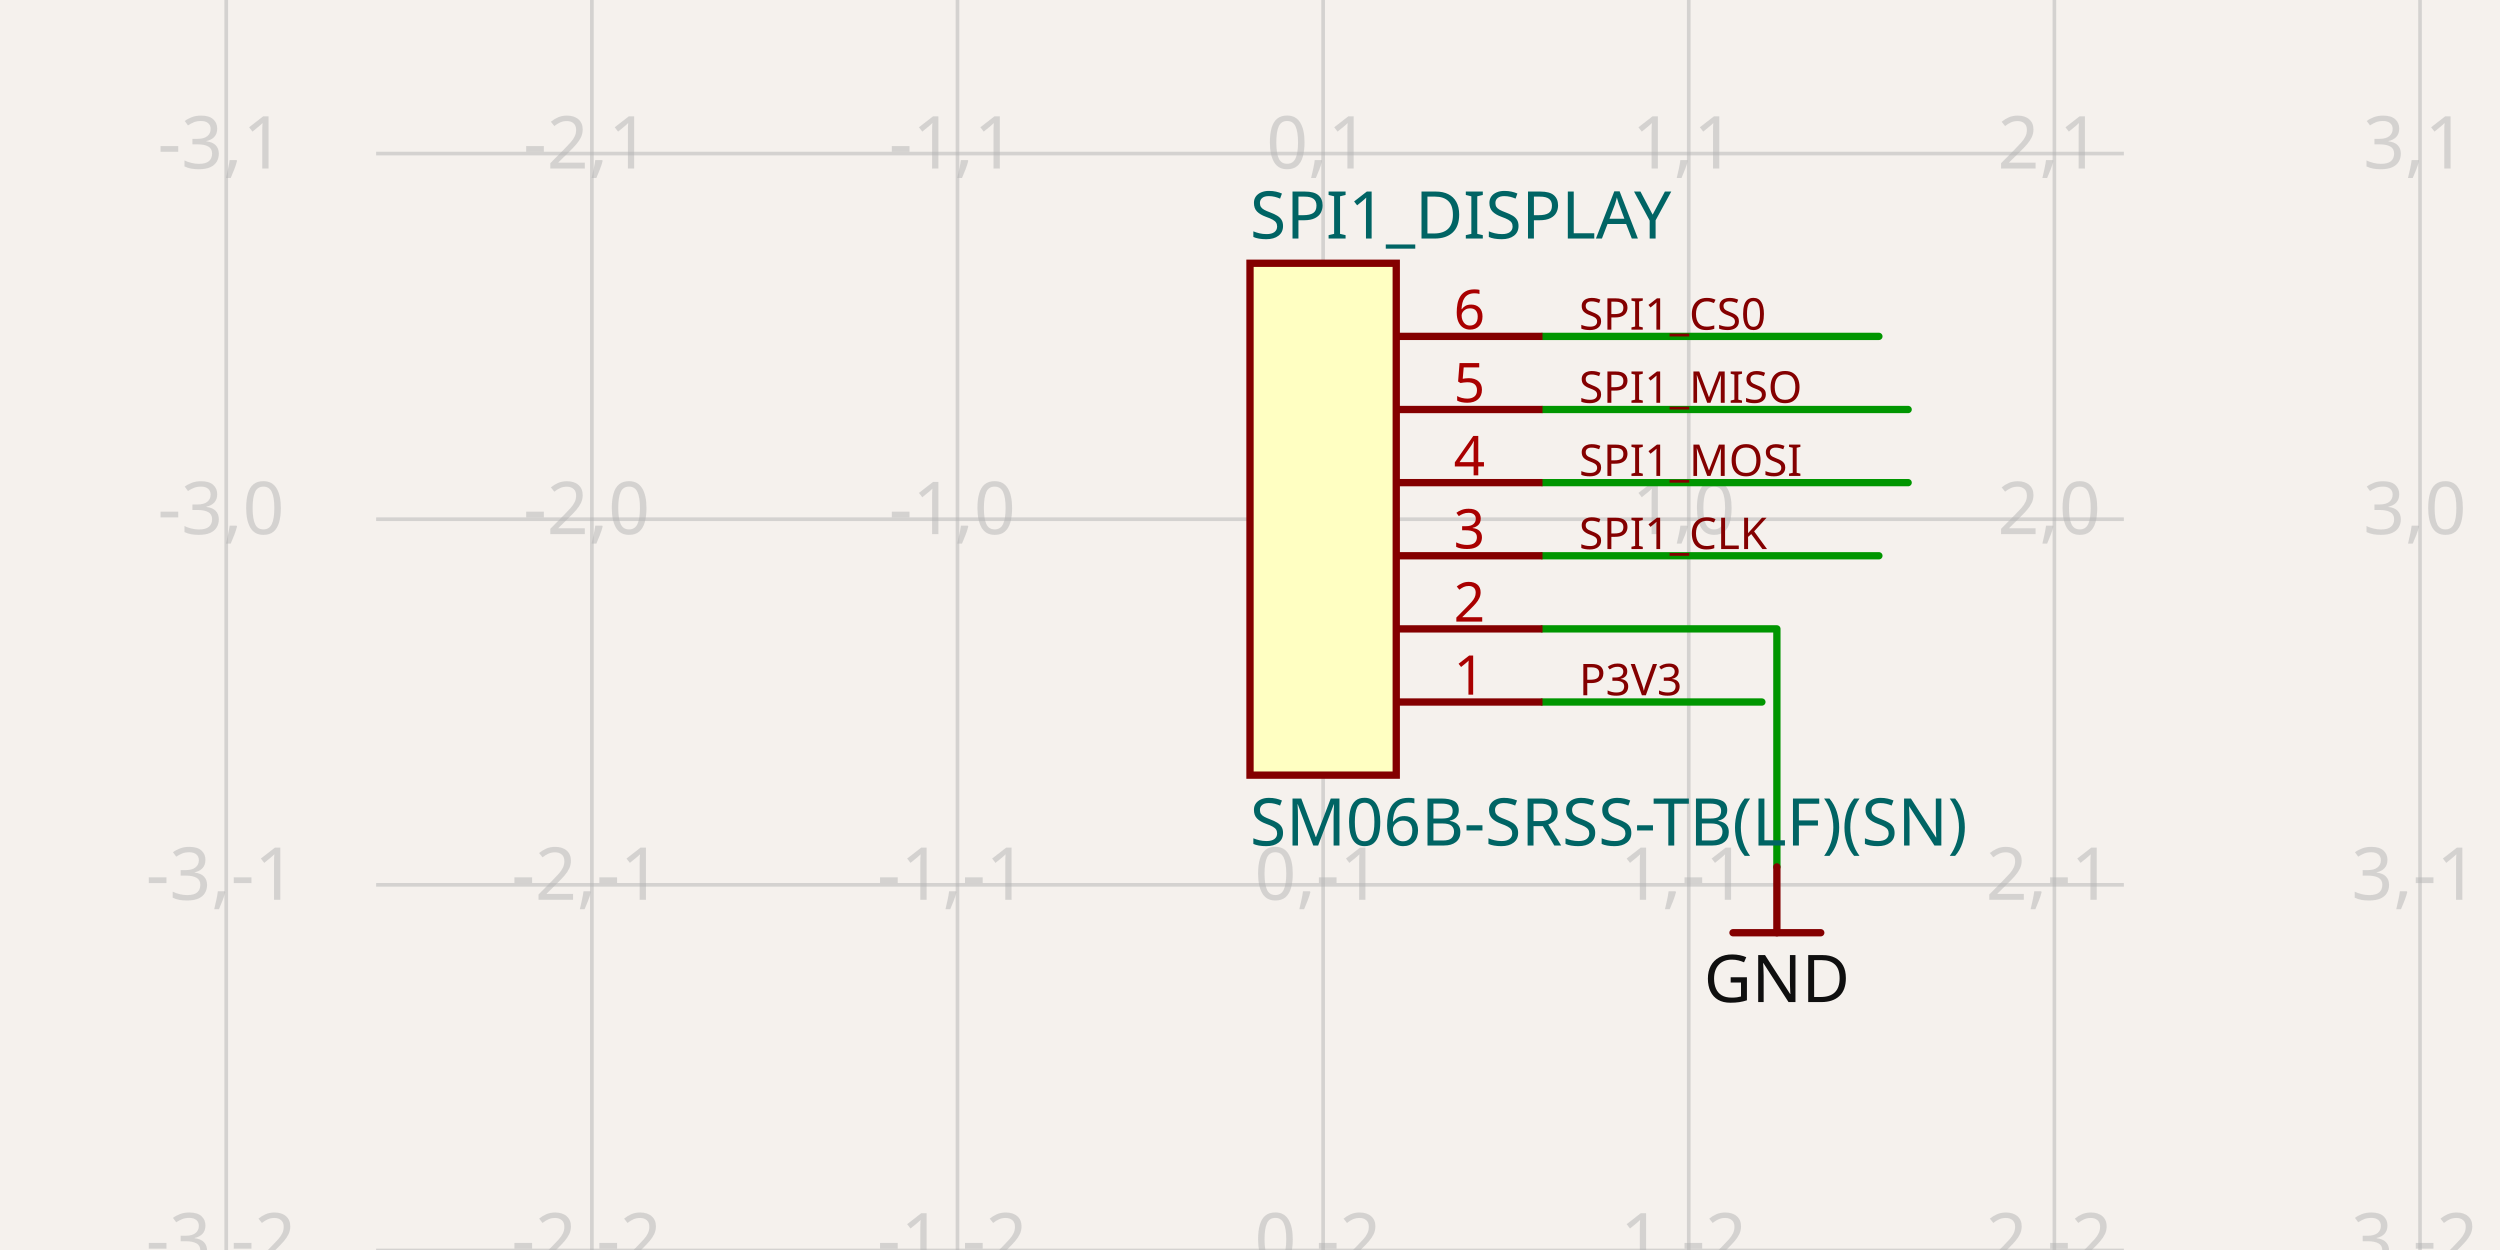
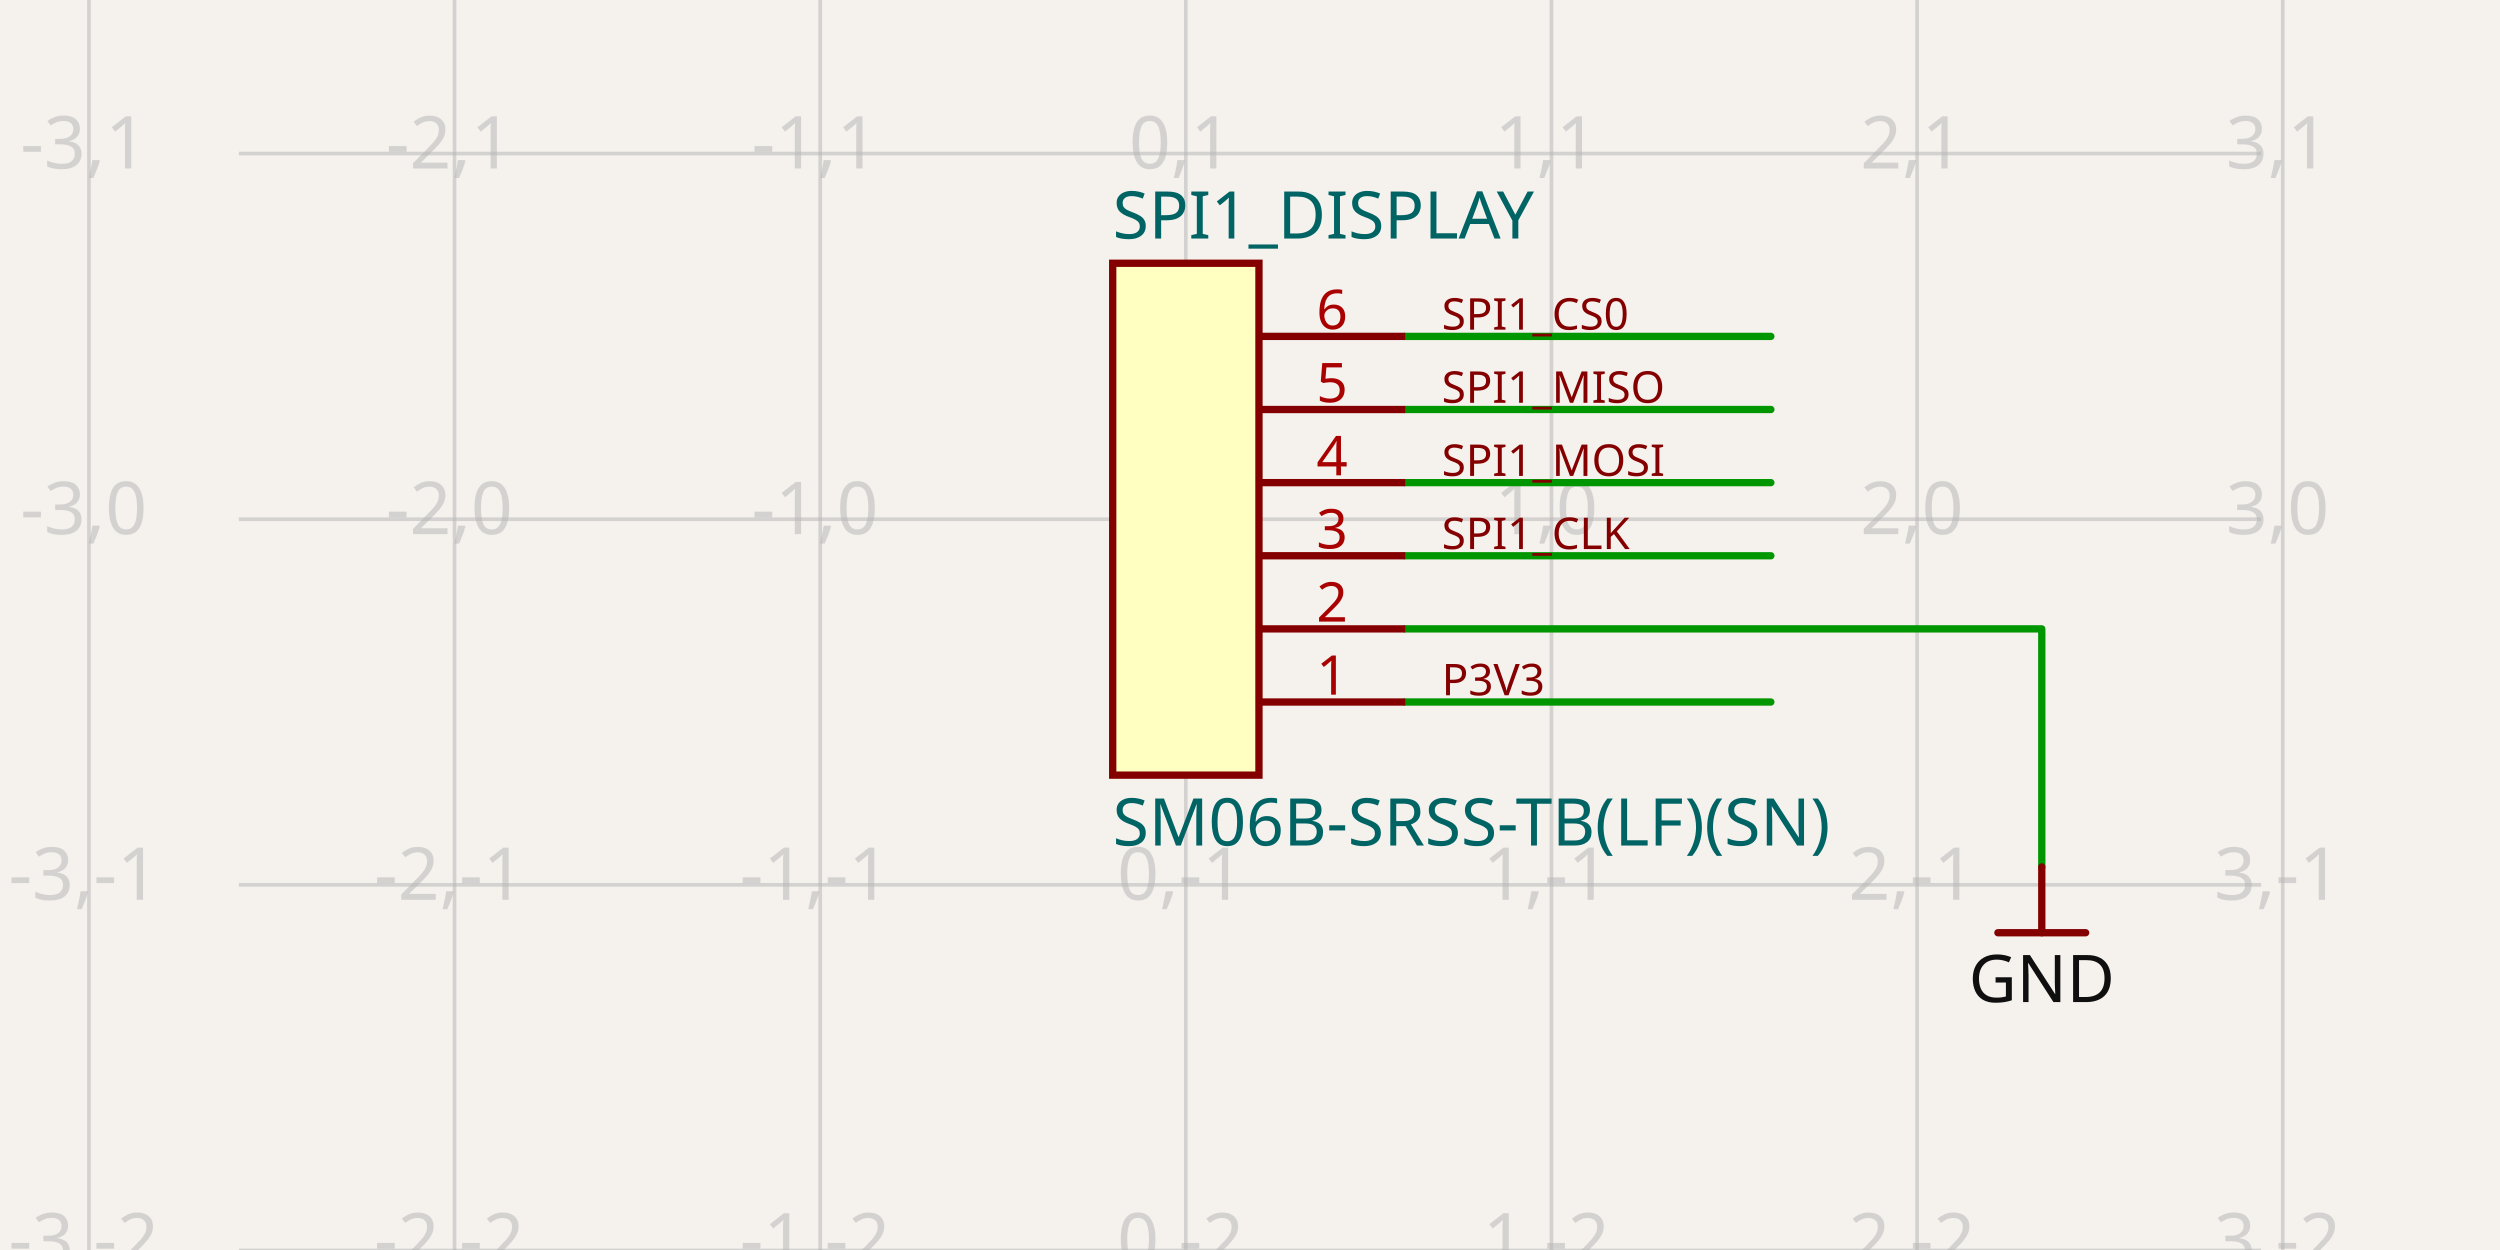
- <svg xmlns="http://www.w3.org/2000/svg" class="tscircuit-schematic" width="1200" height="600" style="background-color: rgb(245, 241, 237)" data-real-to-screen-transform="matrix(175.5035978238,0,0,-175.5035978238,635.1007195648,249.2151089097)" data-software-used-string="@tscircuit/core@0.0.1815">
+ <svg xmlns="http://www.w3.org/2000/svg" class="tscircuit-schematic" width="1200" height="600" style="background-color: rgb(245, 241, 237)" data-real-to-screen-transform="matrix(175.5035978238,0,0,-175.5035978238,569.1991185819,249.2151089097)" data-software-used-string="@tscircuit/core@0.0.1817">
  <style>
              .boundary { fill: rgb(245, 241, 237); }
              .schematic-boundary { fill: none; stroke: #fff; }
              .component { fill: none; stroke: rgb(132, 0, 0); }
              .chip { fill: rgb(255, 255, 194); stroke: rgb(132, 0, 0); }
              .component-pin { fill: none; stroke: rgb(132, 0, 0); }
              .text { font-family: sans-serif; fill: rgb(0, 150, 0); }
              .pin-number { fill: rgb(169, 0, 0); }
              .port-label { fill: rgb(0, 100, 100); }
              .component-name { fill: rgb(0, 100, 100); }
              
            </style>
  <rect class="boundary" x="0" y="0" width="1200" height="600" />
  <g class="grid sch-grid">
-     <line x1="108.59" y1="600" x2="108.59" y2="-9.598011274647433e-11" stroke="rgb(181, 181, 181)" stroke-width="1.755" stroke-opacity="0.5" />
-     <line x1="284.094" y1="600" x2="284.094" y2="-9.598011274647433e-11" stroke="rgb(181, 181, 181)" stroke-width="1.755" stroke-opacity="0.5" />
-     <line x1="459.597" y1="600" x2="459.597" y2="-9.598011274647433e-11" stroke="rgb(181, 181, 181)" stroke-width="1.755" stroke-opacity="0.5" />
-     <line x1="635.101" y1="600" x2="635.101" y2="-9.598011274647433e-11" stroke="rgb(181, 181, 181)" stroke-width="1.755" stroke-opacity="0.5" />
-     <line x1="810.604" y1="600" x2="810.604" y2="-9.598011274647433e-11" stroke="rgb(181, 181, 181)" stroke-width="1.755" stroke-opacity="0.5" />
-     <line x1="986.108" y1="600" x2="986.108" y2="-9.598011274647433e-11" stroke="rgb(181, 181, 181)" stroke-width="1.755" stroke-opacity="0.5" />
-     <line x1="1161.612" y1="600" x2="1161.612" y2="-9.598011274647433e-11" stroke="rgb(181, 181, 181)" stroke-width="1.755" stroke-opacity="0.5" />
-     <line x1="180.546" y1="600.222" x2="1019.454" y2="600.222" stroke="rgb(181, 181, 181)" stroke-width="1.755" stroke-opacity="0.5" />
-     <line x1="180.546" y1="424.719" x2="1019.454" y2="424.719" stroke="rgb(181, 181, 181)" stroke-width="1.755" stroke-opacity="0.5" />
-     <line x1="180.546" y1="249.215" x2="1019.454" y2="249.215" stroke="rgb(181, 181, 181)" stroke-width="1.755" stroke-opacity="0.5" />
-     <line x1="180.546" y1="73.712" x2="1019.454" y2="73.712" stroke="rgb(181, 181, 181)" stroke-width="1.755" stroke-opacity="0.5" />
-     <line x1="180.546" y1="-101.792" x2="1019.454" y2="-101.792" stroke="rgb(181, 181, 181)" stroke-width="1.755" stroke-opacity="0.5" />
-     <text x="106.09" y="595.222" fill="rgb(181, 181, 181)" font-size="35.101" fill-opacity="0.5" text-anchor="middle" dominant-baseline="middle" font-family="sans-serif">-3,-2</text>
-     <text x="106.09" y="419.719" fill="rgb(181, 181, 181)" font-size="35.101" fill-opacity="0.5" text-anchor="middle" dominant-baseline="middle" font-family="sans-serif">-3,-1</text>
-     <text x="106.09" y="244.215" fill="rgb(181, 181, 181)" font-size="35.101" fill-opacity="0.5" text-anchor="middle" dominant-baseline="middle" font-family="sans-serif">-3,0</text>
-     <text x="106.09" y="68.712" fill="rgb(181, 181, 181)" font-size="35.101" fill-opacity="0.5" text-anchor="middle" dominant-baseline="middle" font-family="sans-serif">-3,1</text>
-     <text x="106.09" y="-106.792" fill="rgb(181, 181, 181)" font-size="35.101" fill-opacity="0.5" text-anchor="middle" dominant-baseline="middle" font-family="sans-serif">-3,2</text>
-     <text x="281.594" y="595.222" fill="rgb(181, 181, 181)" font-size="35.101" fill-opacity="0.5" text-anchor="middle" dominant-baseline="middle" font-family="sans-serif">-2,-2</text>
-     <text x="281.594" y="419.719" fill="rgb(181, 181, 181)" font-size="35.101" fill-opacity="0.5" text-anchor="middle" dominant-baseline="middle" font-family="sans-serif">-2,-1</text>
-     <text x="281.594" y="244.215" fill="rgb(181, 181, 181)" font-size="35.101" fill-opacity="0.5" text-anchor="middle" dominant-baseline="middle" font-family="sans-serif">-2,0</text>
-     <text x="281.594" y="68.712" fill="rgb(181, 181, 181)" font-size="35.101" fill-opacity="0.5" text-anchor="middle" dominant-baseline="middle" font-family="sans-serif">-2,1</text>
-     <text x="281.594" y="-106.792" fill="rgb(181, 181, 181)" font-size="35.101" fill-opacity="0.5" text-anchor="middle" dominant-baseline="middle" font-family="sans-serif">-2,2</text>
-     <text x="457.097" y="595.222" fill="rgb(181, 181, 181)" font-size="35.101" fill-opacity="0.5" text-anchor="middle" dominant-baseline="middle" font-family="sans-serif">-1,-2</text>
-     <text x="457.097" y="419.719" fill="rgb(181, 181, 181)" font-size="35.101" fill-opacity="0.5" text-anchor="middle" dominant-baseline="middle" font-family="sans-serif">-1,-1</text>
-     <text x="457.097" y="244.215" fill="rgb(181, 181, 181)" font-size="35.101" fill-opacity="0.5" text-anchor="middle" dominant-baseline="middle" font-family="sans-serif">-1,0</text>
-     <text x="457.097" y="68.712" fill="rgb(181, 181, 181)" font-size="35.101" fill-opacity="0.5" text-anchor="middle" dominant-baseline="middle" font-family="sans-serif">-1,1</text>
-     <text x="457.097" y="-106.792" fill="rgb(181, 181, 181)" font-size="35.101" fill-opacity="0.5" text-anchor="middle" dominant-baseline="middle" font-family="sans-serif">-1,2</text>
-     <text x="632.601" y="595.222" fill="rgb(181, 181, 181)" font-size="35.101" fill-opacity="0.5" text-anchor="middle" dominant-baseline="middle" font-family="sans-serif">0,-2</text>
-     <text x="632.601" y="419.719" fill="rgb(181, 181, 181)" font-size="35.101" fill-opacity="0.5" text-anchor="middle" dominant-baseline="middle" font-family="sans-serif">0,-1</text>
-     <text x="632.601" y="244.215" fill="rgb(181, 181, 181)" font-size="35.101" fill-opacity="0.5" text-anchor="middle" dominant-baseline="middle" font-family="sans-serif">0,0</text>
-     <text x="632.601" y="68.712" fill="rgb(181, 181, 181)" font-size="35.101" fill-opacity="0.5" text-anchor="middle" dominant-baseline="middle" font-family="sans-serif">0,1</text>
-     <text x="632.601" y="-106.792" fill="rgb(181, 181, 181)" font-size="35.101" fill-opacity="0.5" text-anchor="middle" dominant-baseline="middle" font-family="sans-serif">0,2</text>
-     <text x="808.104" y="595.222" fill="rgb(181, 181, 181)" font-size="35.101" fill-opacity="0.5" text-anchor="middle" dominant-baseline="middle" font-family="sans-serif">1,-2</text>
-     <text x="808.104" y="419.719" fill="rgb(181, 181, 181)" font-size="35.101" fill-opacity="0.5" text-anchor="middle" dominant-baseline="middle" font-family="sans-serif">1,-1</text>
-     <text x="808.104" y="244.215" fill="rgb(181, 181, 181)" font-size="35.101" fill-opacity="0.5" text-anchor="middle" dominant-baseline="middle" font-family="sans-serif">1,0</text>
-     <text x="808.104" y="68.712" fill="rgb(181, 181, 181)" font-size="35.101" fill-opacity="0.5" text-anchor="middle" dominant-baseline="middle" font-family="sans-serif">1,1</text>
-     <text x="808.104" y="-106.792" fill="rgb(181, 181, 181)" font-size="35.101" fill-opacity="0.5" text-anchor="middle" dominant-baseline="middle" font-family="sans-serif">1,2</text>
-     <text x="983.608" y="595.222" fill="rgb(181, 181, 181)" font-size="35.101" fill-opacity="0.5" text-anchor="middle" dominant-baseline="middle" font-family="sans-serif">2,-2</text>
-     <text x="983.608" y="419.719" fill="rgb(181, 181, 181)" font-size="35.101" fill-opacity="0.5" text-anchor="middle" dominant-baseline="middle" font-family="sans-serif">2,-1</text>
-     <text x="983.608" y="244.215" fill="rgb(181, 181, 181)" font-size="35.101" fill-opacity="0.5" text-anchor="middle" dominant-baseline="middle" font-family="sans-serif">2,0</text>
-     <text x="983.608" y="68.712" fill="rgb(181, 181, 181)" font-size="35.101" fill-opacity="0.5" text-anchor="middle" dominant-baseline="middle" font-family="sans-serif">2,1</text>
-     <text x="983.608" y="-106.792" fill="rgb(181, 181, 181)" font-size="35.101" fill-opacity="0.5" text-anchor="middle" dominant-baseline="middle" font-family="sans-serif">2,2</text>
-     <text x="1159.112" y="595.222" fill="rgb(181, 181, 181)" font-size="35.101" fill-opacity="0.5" text-anchor="middle" dominant-baseline="middle" font-family="sans-serif">3,-2</text>
-     <text x="1159.112" y="419.719" fill="rgb(181, 181, 181)" font-size="35.101" fill-opacity="0.5" text-anchor="middle" dominant-baseline="middle" font-family="sans-serif">3,-1</text>
-     <text x="1159.112" y="244.215" fill="rgb(181, 181, 181)" font-size="35.101" fill-opacity="0.5" text-anchor="middle" dominant-baseline="middle" font-family="sans-serif">3,0</text>
-     <text x="1159.112" y="68.712" fill="rgb(181, 181, 181)" font-size="35.101" fill-opacity="0.5" text-anchor="middle" dominant-baseline="middle" font-family="sans-serif">3,1</text>
-     <text x="1159.112" y="-106.792" fill="rgb(181, 181, 181)" font-size="35.101" fill-opacity="0.5" text-anchor="middle" dominant-baseline="middle" font-family="sans-serif">3,2</text>
+     <line x1="42.688" y1="600" x2="42.688" y2="-9.598011274647433e-11" stroke="rgb(181, 181, 181)" stroke-width="1.755" stroke-opacity="0.5" />
+     <line x1="218.192" y1="600" x2="218.192" y2="-9.598011274647433e-11" stroke="rgb(181, 181, 181)" stroke-width="1.755" stroke-opacity="0.5" />
+     <line x1="393.696" y1="600" x2="393.696" y2="-9.598011274647433e-11" stroke="rgb(181, 181, 181)" stroke-width="1.755" stroke-opacity="0.5" />
+     <line x1="569.199" y1="600" x2="569.199" y2="-9.598011274647433e-11" stroke="rgb(181, 181, 181)" stroke-width="1.755" stroke-opacity="0.5" />
+     <line x1="744.703" y1="600" x2="744.703" y2="-9.598011274647433e-11" stroke="rgb(181, 181, 181)" stroke-width="1.755" stroke-opacity="0.5" />
+     <line x1="920.206" y1="600" x2="920.206" y2="-9.598011274647433e-11" stroke="rgb(181, 181, 181)" stroke-width="1.755" stroke-opacity="0.5" />
+     <line x1="1095.71" y1="600" x2="1095.71" y2="-9.598011274647433e-11" stroke="rgb(181, 181, 181)" stroke-width="1.755" stroke-opacity="0.5" />
+     <line x1="114.645" y1="600.222" x2="1085.355" y2="600.222" stroke="rgb(181, 181, 181)" stroke-width="1.755" stroke-opacity="0.5" />
+     <line x1="114.645" y1="424.719" x2="1085.355" y2="424.719" stroke="rgb(181, 181, 181)" stroke-width="1.755" stroke-opacity="0.5" />
+     <line x1="114.645" y1="249.215" x2="1085.355" y2="249.215" stroke="rgb(181, 181, 181)" stroke-width="1.755" stroke-opacity="0.5" />
+     <line x1="114.645" y1="73.712" x2="1085.355" y2="73.712" stroke="rgb(181, 181, 181)" stroke-width="1.755" stroke-opacity="0.5" />
+     <line x1="114.645" y1="-101.792" x2="1085.355" y2="-101.792" stroke="rgb(181, 181, 181)" stroke-width="1.755" stroke-opacity="0.5" />
+     <text x="40.188" y="595.222" fill="rgb(181, 181, 181)" font-size="35.101" fill-opacity="0.5" text-anchor="middle" dominant-baseline="middle" font-family="sans-serif">-3,-2</text>
+     <text x="40.188" y="419.719" fill="rgb(181, 181, 181)" font-size="35.101" fill-opacity="0.5" text-anchor="middle" dominant-baseline="middle" font-family="sans-serif">-3,-1</text>
+     <text x="40.188" y="244.215" fill="rgb(181, 181, 181)" font-size="35.101" fill-opacity="0.5" text-anchor="middle" dominant-baseline="middle" font-family="sans-serif">-3,0</text>
+     <text x="40.188" y="68.712" fill="rgb(181, 181, 181)" font-size="35.101" fill-opacity="0.5" text-anchor="middle" dominant-baseline="middle" font-family="sans-serif">-3,1</text>
+     <text x="40.188" y="-106.792" fill="rgb(181, 181, 181)" font-size="35.101" fill-opacity="0.5" text-anchor="middle" dominant-baseline="middle" font-family="sans-serif">-3,2</text>
+     <text x="215.692" y="595.222" fill="rgb(181, 181, 181)" font-size="35.101" fill-opacity="0.5" text-anchor="middle" dominant-baseline="middle" font-family="sans-serif">-2,-2</text>
+     <text x="215.692" y="419.719" fill="rgb(181, 181, 181)" font-size="35.101" fill-opacity="0.5" text-anchor="middle" dominant-baseline="middle" font-family="sans-serif">-2,-1</text>
+     <text x="215.692" y="244.215" fill="rgb(181, 181, 181)" font-size="35.101" fill-opacity="0.5" text-anchor="middle" dominant-baseline="middle" font-family="sans-serif">-2,0</text>
+     <text x="215.692" y="68.712" fill="rgb(181, 181, 181)" font-size="35.101" fill-opacity="0.5" text-anchor="middle" dominant-baseline="middle" font-family="sans-serif">-2,1</text>
+     <text x="215.692" y="-106.792" fill="rgb(181, 181, 181)" font-size="35.101" fill-opacity="0.5" text-anchor="middle" dominant-baseline="middle" font-family="sans-serif">-2,2</text>
+     <text x="391.196" y="595.222" fill="rgb(181, 181, 181)" font-size="35.101" fill-opacity="0.5" text-anchor="middle" dominant-baseline="middle" font-family="sans-serif">-1,-2</text>
+     <text x="391.196" y="419.719" fill="rgb(181, 181, 181)" font-size="35.101" fill-opacity="0.5" text-anchor="middle" dominant-baseline="middle" font-family="sans-serif">-1,-1</text>
+     <text x="391.196" y="244.215" fill="rgb(181, 181, 181)" font-size="35.101" fill-opacity="0.5" text-anchor="middle" dominant-baseline="middle" font-family="sans-serif">-1,0</text>
+     <text x="391.196" y="68.712" fill="rgb(181, 181, 181)" font-size="35.101" fill-opacity="0.5" text-anchor="middle" dominant-baseline="middle" font-family="sans-serif">-1,1</text>
+     <text x="391.196" y="-106.792" fill="rgb(181, 181, 181)" font-size="35.101" fill-opacity="0.5" text-anchor="middle" dominant-baseline="middle" font-family="sans-serif">-1,2</text>
+     <text x="566.699" y="595.222" fill="rgb(181, 181, 181)" font-size="35.101" fill-opacity="0.5" text-anchor="middle" dominant-baseline="middle" font-family="sans-serif">0,-2</text>
+     <text x="566.699" y="419.719" fill="rgb(181, 181, 181)" font-size="35.101" fill-opacity="0.5" text-anchor="middle" dominant-baseline="middle" font-family="sans-serif">0,-1</text>
+     <text x="566.699" y="244.215" fill="rgb(181, 181, 181)" font-size="35.101" fill-opacity="0.5" text-anchor="middle" dominant-baseline="middle" font-family="sans-serif">0,0</text>
+     <text x="566.699" y="68.712" fill="rgb(181, 181, 181)" font-size="35.101" fill-opacity="0.5" text-anchor="middle" dominant-baseline="middle" font-family="sans-serif">0,1</text>
+     <text x="566.699" y="-106.792" fill="rgb(181, 181, 181)" font-size="35.101" fill-opacity="0.5" text-anchor="middle" dominant-baseline="middle" font-family="sans-serif">0,2</text>
+     <text x="742.203" y="595.222" fill="rgb(181, 181, 181)" font-size="35.101" fill-opacity="0.5" text-anchor="middle" dominant-baseline="middle" font-family="sans-serif">1,-2</text>
+     <text x="742.203" y="419.719" fill="rgb(181, 181, 181)" font-size="35.101" fill-opacity="0.5" text-anchor="middle" dominant-baseline="middle" font-family="sans-serif">1,-1</text>
+     <text x="742.203" y="244.215" fill="rgb(181, 181, 181)" font-size="35.101" fill-opacity="0.5" text-anchor="middle" dominant-baseline="middle" font-family="sans-serif">1,0</text>
+     <text x="742.203" y="68.712" fill="rgb(181, 181, 181)" font-size="35.101" fill-opacity="0.5" text-anchor="middle" dominant-baseline="middle" font-family="sans-serif">1,1</text>
+     <text x="742.203" y="-106.792" fill="rgb(181, 181, 181)" font-size="35.101" fill-opacity="0.5" text-anchor="middle" dominant-baseline="middle" font-family="sans-serif">1,2</text>
+     <text x="917.706" y="595.222" fill="rgb(181, 181, 181)" font-size="35.101" fill-opacity="0.5" text-anchor="middle" dominant-baseline="middle" font-family="sans-serif">2,-2</text>
+     <text x="917.706" y="419.719" fill="rgb(181, 181, 181)" font-size="35.101" fill-opacity="0.5" text-anchor="middle" dominant-baseline="middle" font-family="sans-serif">2,-1</text>
+     <text x="917.706" y="244.215" fill="rgb(181, 181, 181)" font-size="35.101" fill-opacity="0.5" text-anchor="middle" dominant-baseline="middle" font-family="sans-serif">2,0</text>
+     <text x="917.706" y="68.712" fill="rgb(181, 181, 181)" font-size="35.101" fill-opacity="0.5" text-anchor="middle" dominant-baseline="middle" font-family="sans-serif">2,1</text>
+     <text x="917.706" y="-106.792" fill="rgb(181, 181, 181)" font-size="35.101" fill-opacity="0.5" text-anchor="middle" dominant-baseline="middle" font-family="sans-serif">2,2</text>
+     <text x="1093.21" y="595.222" fill="rgb(181, 181, 181)" font-size="35.101" fill-opacity="0.5" text-anchor="middle" dominant-baseline="middle" font-family="sans-serif">3,-2</text>
+     <text x="1093.21" y="419.719" fill="rgb(181, 181, 181)" font-size="35.101" fill-opacity="0.5" text-anchor="middle" dominant-baseline="middle" font-family="sans-serif">3,-1</text>
+     <text x="1093.21" y="244.215" fill="rgb(181, 181, 181)" font-size="35.101" fill-opacity="0.5" text-anchor="middle" dominant-baseline="middle" font-family="sans-serif">3,0</text>
+     <text x="1093.21" y="68.712" fill="rgb(181, 181, 181)" font-size="35.101" fill-opacity="0.5" text-anchor="middle" dominant-baseline="middle" font-family="sans-serif">3,1</text>
+     <text x="1093.21" y="-106.792" fill="rgb(181, 181, 181)" font-size="35.101" fill-opacity="0.5" text-anchor="middle" dominant-baseline="middle" font-family="sans-serif">3,2</text>
  </g>
  <g class="trace sch-trace" data-layer="base" data-circuit-json-type="schematic_trace" data-schematic-trace-id="schematic_trace_0" data-subcircuit-connectivity-map-key="unnamedsubcircuitsubcircuit_source_group_0_connectivity_net4">
-     <path d="M 740.403 301.866 L 852.901 301.866 L 852.901 416.119" class="trace-invisible-hover-outline sch-trace-hitbox" stroke="rgb(0, 150, 0)" fill="none" stroke-width="28.081px" stroke-linecap="round" opacity="0" stroke-linejoin="round" />
-     <path class="sch-trace-path" d="M 740.403 301.866 L 852.901 301.866 L 852.901 416.119" stroke="rgb(0, 150, 0)" fill="none" stroke-width="3.51px" stroke-linecap="round" stroke-linejoin="round" />
+     <path d="M 674.501 301.866 L 980.053 301.866 L 980.053 416.119" class="trace-invisible-hover-outline sch-trace-hitbox" stroke="rgb(0, 150, 0)" fill="none" stroke-width="28.081px" stroke-linecap="round" opacity="0" stroke-linejoin="round" />
+     <path class="sch-trace-path" d="M 674.501 301.866 L 980.053 301.866 L 980.053 416.119" stroke="rgb(0, 150, 0)" fill="none" stroke-width="3.51px" stroke-linecap="round" stroke-linejoin="round" />
  </g>
  <g class="trace sch-trace" data-layer="base" data-circuit-json-type="schematic_trace" data-schematic-trace-id="schematic_trace_1" data-subcircuit-connectivity-map-key="unnamedsubcircuitsubcircuit_source_group_0_connectivity_net0">
-     <path d="M 740.403 161.463 L 901.866 161.463" class="trace-invisible-hover-outline sch-trace-hitbox" stroke="rgb(0, 150, 0)" fill="none" stroke-width="28.081px" stroke-linecap="round" opacity="0" stroke-linejoin="round" />
-     <path class="sch-trace-path" d="M 740.403 161.463 L 901.866 161.463" stroke="rgb(0, 150, 0)" fill="none" stroke-width="3.51px" stroke-linecap="round" stroke-linejoin="round" />
+     <path d="M 674.501 161.463 L 850.005 161.463" class="trace-invisible-hover-outline sch-trace-hitbox" stroke="rgb(0, 150, 0)" fill="none" stroke-width="28.081px" stroke-linecap="round" opacity="0" stroke-linejoin="round" />
+     <path class="sch-trace-path" d="M 674.501 161.463 L 850.005 161.463" stroke="rgb(0, 150, 0)" fill="none" stroke-width="3.51px" stroke-linecap="round" stroke-linejoin="round" />
  </g>
  <g class="trace sch-trace" data-layer="base" data-circuit-json-type="schematic_trace" data-schematic-trace-id="schematic_trace_2" data-subcircuit-connectivity-map-key="unnamedsubcircuitsubcircuit_source_group_0_connectivity_net1">
-     <path d="M 740.403 196.564 L 915.906 196.564" class="trace-invisible-hover-outline sch-trace-hitbox" stroke="rgb(0, 150, 0)" fill="none" stroke-width="28.081px" stroke-linecap="round" opacity="0" stroke-linejoin="round" />
-     <path class="sch-trace-path" d="M 740.403 196.564 L 915.906 196.564" stroke="rgb(0, 150, 0)" fill="none" stroke-width="3.51px" stroke-linecap="round" stroke-linejoin="round" />
+     <path d="M 674.501 196.564 L 850.005 196.564" class="trace-invisible-hover-outline sch-trace-hitbox" stroke="rgb(0, 150, 0)" fill="none" stroke-width="28.081px" stroke-linecap="round" opacity="0" stroke-linejoin="round" />
+     <path class="sch-trace-path" d="M 674.501 196.564 L 850.005 196.564" stroke="rgb(0, 150, 0)" fill="none" stroke-width="3.51px" stroke-linecap="round" stroke-linejoin="round" />
  </g>
  <g class="trace sch-trace" data-layer="base" data-circuit-json-type="schematic_trace" data-schematic-trace-id="schematic_trace_3" data-subcircuit-connectivity-map-key="unnamedsubcircuitsubcircuit_source_group_0_connectivity_net2">
-     <path d="M 740.403 231.665 L 915.906 231.665" class="trace-invisible-hover-outline sch-trace-hitbox" stroke="rgb(0, 150, 0)" fill="none" stroke-width="28.081px" stroke-linecap="round" opacity="0" stroke-linejoin="round" />
-     <path class="sch-trace-path" d="M 740.403 231.665 L 915.906 231.665" stroke="rgb(0, 150, 0)" fill="none" stroke-width="3.51px" stroke-linecap="round" stroke-linejoin="round" />
+     <path d="M 674.501 231.665 L 850.005 231.665" class="trace-invisible-hover-outline sch-trace-hitbox" stroke="rgb(0, 150, 0)" fill="none" stroke-width="28.081px" stroke-linecap="round" opacity="0" stroke-linejoin="round" />
+     <path class="sch-trace-path" d="M 674.501 231.665 L 850.005 231.665" stroke="rgb(0, 150, 0)" fill="none" stroke-width="3.51px" stroke-linecap="round" stroke-linejoin="round" />
  </g>
  <g class="trace sch-trace" data-layer="base" data-circuit-json-type="schematic_trace" data-schematic-trace-id="schematic_trace_4" data-subcircuit-connectivity-map-key="unnamedsubcircuitsubcircuit_source_group_0_connectivity_net3">
-     <path d="M 740.403 266.765 L 901.866 266.765" class="trace-invisible-hover-outline sch-trace-hitbox" stroke="rgb(0, 150, 0)" fill="none" stroke-width="28.081px" stroke-linecap="round" opacity="0" stroke-linejoin="round" />
-     <path class="sch-trace-path" d="M 740.403 266.765 L 901.866 266.765" stroke="rgb(0, 150, 0)" fill="none" stroke-width="3.51px" stroke-linecap="round" stroke-linejoin="round" />
+     <path d="M 674.501 266.765 L 850.005 266.765" class="trace-invisible-hover-outline sch-trace-hitbox" stroke="rgb(0, 150, 0)" fill="none" stroke-width="28.081px" stroke-linecap="round" opacity="0" stroke-linejoin="round" />
+     <path class="sch-trace-path" d="M 674.501 266.765 L 850.005 266.765" stroke="rgb(0, 150, 0)" fill="none" stroke-width="3.51px" stroke-linecap="round" stroke-linejoin="round" />
  </g>
  <g class="trace sch-trace" data-layer="base" data-circuit-json-type="schematic_trace" data-schematic-trace-id="schematic_trace_5" data-subcircuit-connectivity-map-key="unnamedsubcircuitsubcircuit_source_group_0_connectivity_net5">
-     <path d="M 740.403 336.967 L 845.705 336.967" class="trace-invisible-hover-outline sch-trace-hitbox" stroke="rgb(0, 150, 0)" fill="none" stroke-width="28.081px" stroke-linecap="round" opacity="0" stroke-linejoin="round" />
-     <path class="sch-trace-path" d="M 740.403 336.967 L 845.705 336.967" stroke="rgb(0, 150, 0)" fill="none" stroke-width="3.51px" stroke-linecap="round" stroke-linejoin="round" />
+     <path d="M 674.501 336.967 L 850.005 336.967" class="trace-invisible-hover-outline sch-trace-hitbox" stroke="rgb(0, 150, 0)" fill="none" stroke-width="28.081px" stroke-linecap="round" opacity="0" stroke-linejoin="round" />
+     <path class="sch-trace-path" d="M 674.501 336.967 L 850.005 336.967" stroke="rgb(0, 150, 0)" fill="none" stroke-width="3.51px" stroke-linecap="round" stroke-linejoin="round" />
  </g>
  <g class="trace-overlays sch-trace-overlays" data-layer="overlay" data-circuit-json-type="schematic_trace" data-schematic-trace-id="schematic_trace_0" data-subcircuit-connectivity-map-key="unnamedsubcircuitsubcircuit_source_group_0_connectivity_net4" />
  <g class="trace-overlays sch-trace-overlays" data-layer="overlay" data-circuit-json-type="schematic_trace" data-schematic-trace-id="schematic_trace_1" data-subcircuit-connectivity-map-key="unnamedsubcircuitsubcircuit_source_group_0_connectivity_net0" />
  <g class="trace-overlays sch-trace-overlays" data-layer="overlay" data-circuit-json-type="schematic_trace" data-schematic-trace-id="schematic_trace_2" data-subcircuit-connectivity-map-key="unnamedsubcircuitsubcircuit_source_group_0_connectivity_net1" />
  <g class="trace-overlays sch-trace-overlays" data-layer="overlay" data-circuit-json-type="schematic_trace" data-schematic-trace-id="schematic_trace_3" data-subcircuit-connectivity-map-key="unnamedsubcircuitsubcircuit_source_group_0_connectivity_net2" />
  <g class="trace-overlays sch-trace-overlays" data-layer="overlay" data-circuit-json-type="schematic_trace" data-schematic-trace-id="schematic_trace_4" data-subcircuit-connectivity-map-key="unnamedsubcircuitsubcircuit_source_group_0_connectivity_net3" />
  <g class="trace-overlays sch-trace-overlays" data-layer="overlay" data-circuit-json-type="schematic_trace" data-schematic-trace-id="schematic_trace_5" data-subcircuit-connectivity-map-key="unnamedsubcircuitsubcircuit_source_group_0_connectivity_net5" />
  <g class="sch-component" data-circuit-json-type="schematic_component" data-schematic-component-id="schematic_component_0">
-     <rect class="component chip sch-component-body" x="600" y="126.363" width="70.201" height="245.705" stroke-width="3.51px" fill="rgb(255, 255, 194)" stroke="rgb(132, 0, 0)" />
-     <rect class="component-overlay sch-component-overlay" x="600" y="126.363" width="70.201" height="245.705" fill="transparent" />
-     <text class="sch-text" x="600" y="394.883" fill="#006464" text-anchor="start" dominant-baseline="middle" font-family="sans-serif" font-size="31.591px" transform="rotate(0, 600, 394.8831)">SM06B-SRSS-TB(LF)(SN)</text>
-     <text class="sch-text" x="600" y="103.547" fill="#006464" text-anchor="start" dominant-baseline="middle" font-family="sans-serif" font-size="31.591px" transform="rotate(0, 600, 103.5471)">SPI1_DISPLAY</text>
-     <line class="component-pin sch-component-pin sch-port-line" x1="670.201" y1="161.463" x2="740.403" y2="161.463" stroke-width="3.51px" />
+     <rect class="component chip sch-component-body" x="534.098" y="126.363" width="70.201" height="245.705" stroke-width="3.51px" fill="rgb(255, 255, 194)" stroke="rgb(132, 0, 0)" />
+     <rect class="component-overlay sch-component-overlay" x="534.098" y="126.363" width="70.201" height="245.705" fill="transparent" />
+     <text class="sch-text" x="534.098" y="394.883" fill="#006464" text-anchor="start" dominant-baseline="middle" font-family="sans-serif" font-size="31.591px" transform="rotate(0, 534.0984, 394.8831)">SM06B-SRSS-TB(LF)(SN)</text>
+     <text class="sch-text" x="534.098" y="103.547" fill="#006464" text-anchor="start" dominant-baseline="middle" font-family="sans-serif" font-size="31.591px" transform="rotate(0, 534.0984, 103.5471)">SPI1_DISPLAY</text>
+     <line class="component-pin sch-component-pin sch-port-line" x1="604.3" y1="161.463" x2="674.501" y2="161.463" stroke-width="3.51px" />
    <g class="sch-port" data-schematic-port-id="source_port_0">
-       <rect x="736.893" y="157.953" width="7.02" height="7.02" opacity="0" />
+       <rect x="670.991" y="157.953" width="7.02" height="7.02" opacity="0" />
    </g>
-     <text class="pin-number sch-pin-number" x="705.302" y="157.953" style="font-family: sans-serif;" fill="rgb(169, 0, 0)" text-anchor="middle" dominant-baseline="auto" font-size="26.326px" transform="">6</text>
-     <line class="component-pin sch-component-pin sch-port-line" x1="670.201" y1="196.564" x2="740.403" y2="196.564" stroke-width="3.51px" />
+     <text class="pin-number sch-pin-number" x="639.401" y="157.953" style="font-family: sans-serif;" fill="rgb(169, 0, 0)" text-anchor="middle" dominant-baseline="auto" font-size="26.326px" transform="">6</text>
+     <line class="component-pin sch-component-pin sch-port-line" x1="604.3" y1="196.564" x2="674.501" y2="196.564" stroke-width="3.51px" />
    <g class="sch-port" data-schematic-port-id="source_port_1">
-       <rect x="736.893" y="193.054" width="7.02" height="7.02" opacity="0" />
+       <rect x="670.991" y="193.054" width="7.02" height="7.02" opacity="0" />
    </g>
-     <text class="pin-number sch-pin-number" x="705.302" y="193.054" style="font-family: sans-serif;" fill="rgb(169, 0, 0)" text-anchor="middle" dominant-baseline="auto" font-size="26.326px" transform="">5</text>
-     <line class="component-pin sch-component-pin sch-port-line" x1="670.201" y1="231.665" x2="740.403" y2="231.665" stroke-width="3.51px" />
+     <text class="pin-number sch-pin-number" x="639.401" y="193.054" style="font-family: sans-serif;" fill="rgb(169, 0, 0)" text-anchor="middle" dominant-baseline="auto" font-size="26.326px" transform="">5</text>
+     <line class="component-pin sch-component-pin sch-port-line" x1="604.3" y1="231.665" x2="674.501" y2="231.665" stroke-width="3.51px" />
    <g class="sch-port" data-schematic-port-id="source_port_2">
-       <rect x="736.893" y="228.155" width="7.02" height="7.02" opacity="0" />
+       <rect x="670.991" y="228.155" width="7.02" height="7.02" opacity="0" />
    </g>
-     <text class="pin-number sch-pin-number" x="705.302" y="228.155" style="font-family: sans-serif;" fill="rgb(169, 0, 0)" text-anchor="middle" dominant-baseline="auto" font-size="26.326px" transform="">4</text>
-     <line class="component-pin sch-component-pin sch-port-line" x1="670.201" y1="266.765" x2="740.403" y2="266.765" stroke-width="3.51px" />
+     <text class="pin-number sch-pin-number" x="639.401" y="228.155" style="font-family: sans-serif;" fill="rgb(169, 0, 0)" text-anchor="middle" dominant-baseline="auto" font-size="26.326px" transform="">4</text>
+     <line class="component-pin sch-component-pin sch-port-line" x1="604.3" y1="266.765" x2="674.501" y2="266.765" stroke-width="3.51px" />
    <g class="sch-port" data-schematic-port-id="source_port_3">
-       <rect x="736.893" y="263.255" width="7.02" height="7.02" opacity="0" />
+       <rect x="670.991" y="263.255" width="7.02" height="7.02" opacity="0" />
    </g>
-     <text class="pin-number sch-pin-number" x="705.302" y="263.255" style="font-family: sans-serif;" fill="rgb(169, 0, 0)" text-anchor="middle" dominant-baseline="auto" font-size="26.326px" transform="">3</text>
-     <line class="component-pin sch-component-pin sch-port-line" x1="670.201" y1="301.866" x2="740.403" y2="301.866" stroke-width="3.51px" />
+     <text class="pin-number sch-pin-number" x="639.401" y="263.255" style="font-family: sans-serif;" fill="rgb(169, 0, 0)" text-anchor="middle" dominant-baseline="auto" font-size="26.326px" transform="">3</text>
+     <line class="component-pin sch-component-pin sch-port-line" x1="604.3" y1="301.866" x2="674.501" y2="301.866" stroke-width="3.51px" />
    <g class="sch-port" data-schematic-port-id="source_port_4">
-       <rect x="736.893" y="298.356" width="7.02" height="7.02" opacity="0" />
+       <rect x="670.991" y="298.356" width="7.02" height="7.02" opacity="0" />
    </g>
-     <text class="pin-number sch-pin-number" x="705.302" y="298.356" style="font-family: sans-serif;" fill="rgb(169, 0, 0)" text-anchor="middle" dominant-baseline="auto" font-size="26.326px" transform="">2</text>
-     <line class="component-pin sch-component-pin sch-port-line" x1="670.201" y1="336.967" x2="740.403" y2="336.967" stroke-width="3.51px" />
+     <text class="pin-number sch-pin-number" x="639.401" y="298.356" style="font-family: sans-serif;" fill="rgb(169, 0, 0)" text-anchor="middle" dominant-baseline="auto" font-size="26.326px" transform="">2</text>
+     <line class="component-pin sch-component-pin sch-port-line" x1="604.3" y1="336.967" x2="674.501" y2="336.967" stroke-width="3.51px" />
    <g class="sch-port" data-schematic-port-id="source_port_5">
-       <rect x="736.893" y="333.457" width="7.02" height="7.02" opacity="0" />
+       <rect x="670.991" y="333.457" width="7.02" height="7.02" opacity="0" />
    </g>
-     <text class="pin-number sch-pin-number" x="705.302" y="333.457" style="font-family: sans-serif;" fill="rgb(169, 0, 0)" text-anchor="middle" dominant-baseline="auto" font-size="26.326px" transform="">1</text>
+     <text class="pin-number sch-pin-number" x="639.401" y="333.457" style="font-family: sans-serif;" fill="rgb(169, 0, 0)" text-anchor="middle" dominant-baseline="auto" font-size="26.326px" transform="">1</text>
  </g>
  <g class="schematic-port-hover sch-port-hover" data-schematic-port-id="source_port_0">
-     <circle cx="740.403" cy="161.463" r="7.02" fill="red" opacity="0" />
+     <circle cx="674.501" cy="161.463" r="7.02" fill="red" opacity="0" />
  </g>
  <g class="schematic-port-hover sch-port-hover" data-schematic-port-id="source_port_1">
-     <circle cx="740.403" cy="196.564" r="7.02" fill="red" opacity="0" />
+     <circle cx="674.501" cy="196.564" r="7.02" fill="red" opacity="0" />
  </g>
  <g class="schematic-port-hover sch-port-hover" data-schematic-port-id="source_port_2">
-     <circle cx="740.403" cy="231.665" r="7.02" fill="red" opacity="0" />
+     <circle cx="674.501" cy="231.665" r="7.02" fill="red" opacity="0" />
  </g>
  <g class="schematic-port-hover sch-port-hover" data-schematic-port-id="source_port_3">
-     <circle cx="740.403" cy="266.765" r="7.02" fill="red" opacity="0" />
+     <circle cx="674.501" cy="266.765" r="7.02" fill="red" opacity="0" />
  </g>
  <g class="schematic-port-hover sch-port-hover" data-schematic-port-id="source_port_4">
-     <circle cx="740.403" cy="301.866" r="7.02" fill="red" opacity="0" />
+     <circle cx="674.501" cy="301.866" r="7.02" fill="red" opacity="0" />
  </g>
  <g class="schematic-port-hover sch-port-hover" data-schematic-port-id="source_port_5">
-     <circle cx="740.403" cy="336.967" r="7.02" fill="red" opacity="0" />
+     <circle cx="674.501" cy="336.967" r="7.02" fill="red" opacity="0" />
  </g>
-   <rect class="component-overlay sch-component-overlay sch-net-label-overlay" data-circuit-json-type="schematic_net_label" data-schematic-net-label-id="schematic_net_label_0" x="831.84" y="416.119" width="42.121" height="31.591" fill="transparent" />
-   <path class="sch-net-label-symbol-path" data-circuit-json-type="schematic_net_label" data-schematic-net-label-id="schematic_net_label_0" d="M 831.84 447.71 L 873.961 447.71" stroke="rgb(132, 0, 0)" fill="none" stroke-width="3.51px" stroke-linecap="round" />
-   <path class="sch-net-label-symbol-path" data-circuit-json-type="schematic_net_label" data-schematic-net-label-id="schematic_net_label_0" d="M 852.901 447.71 L 852.901 416.119" stroke="rgb(132, 0, 0)" fill="none" stroke-width="3.51px" stroke-linecap="round" />
-   <text class="sch-net-label-symbol-text" data-circuit-json-type="schematic_net_label" data-schematic-net-label-id="schematic_net_label_0" x="852.901" y="456.485" fill="rgb(15, 15, 15)" font-family="sans-serif" text-anchor="middle" dominant-baseline="hanging" font-size="31.591px">GND</text>
-   <text class="sch-text" x="757.953" y="150.933" fill="rgb(132, 0, 0)" text-anchor="start" dominant-baseline="middle" font-family="sans-serif" font-size="21.06px" transform="rotate(0, 757.9532, 150.9331)">SPI1_CS0</text>
-   <text class="sch-text" x="757.953" y="186.034" fill="rgb(132, 0, 0)" text-anchor="start" dominant-baseline="middle" font-family="sans-serif" font-size="21.06px" transform="rotate(0, 757.9532, 186.0338)">SPI1_MISO</text>
-   <text class="sch-text" x="757.953" y="221.135" fill="rgb(132, 0, 0)" text-anchor="start" dominant-baseline="middle" font-family="sans-serif" font-size="21.06px" transform="rotate(0, 757.9532, 221.1345)">SPI1_MOSI</text>
-   <text class="sch-text" x="757.953" y="256.235" fill="rgb(132, 0, 0)" text-anchor="start" dominant-baseline="middle" font-family="sans-serif" font-size="21.06px" transform="rotate(0, 757.9532, 256.2353)">SPI1_CLK</text>
-   <text class="sch-text" x="757.953" y="326.437" fill="rgb(132, 0, 0)" text-anchor="start" dominant-baseline="middle" font-family="sans-serif" font-size="21.06px" transform="rotate(0, 757.9532, 326.4367)">P3V3</text>
+   <rect class="component-overlay sch-component-overlay sch-net-label-overlay" data-circuit-json-type="schematic_net_label" data-schematic-net-label-id="schematic_net_label_0" x="958.993" y="416.119" width="42.121" height="31.591" fill="transparent" />
+   <path class="sch-net-label-symbol-path" data-circuit-json-type="schematic_net_label" data-schematic-net-label-id="schematic_net_label_0" d="M 958.993 447.71 L 1001.113 447.71" stroke="rgb(132, 0, 0)" fill="none" stroke-width="3.51px" stroke-linecap="round" />
+   <path class="sch-net-label-symbol-path" data-circuit-json-type="schematic_net_label" data-schematic-net-label-id="schematic_net_label_0" d="M 980.053 447.71 L 980.053 416.119" stroke="rgb(132, 0, 0)" fill="none" stroke-width="3.51px" stroke-linecap="round" />
+   <text class="sch-net-label-symbol-text" data-circuit-json-type="schematic_net_label" data-schematic-net-label-id="schematic_net_label_0" x="980.053" y="456.485" fill="rgb(15, 15, 15)" font-family="sans-serif" text-anchor="middle" dominant-baseline="hanging" font-size="31.591px">GND</text>
+   <text class="sch-text" x="692.052" y="150.933" fill="rgb(132, 0, 0)" text-anchor="start" dominant-baseline="middle" font-family="sans-serif" font-size="21.06px" transform="rotate(0, 692.0516, 150.9331)">SPI1_CS0</text>
+   <text class="sch-text" x="692.052" y="186.034" fill="rgb(132, 0, 0)" text-anchor="start" dominant-baseline="middle" font-family="sans-serif" font-size="21.06px" transform="rotate(0, 692.0516, 186.0338)">SPI1_MISO</text>
+   <text class="sch-text" x="692.052" y="221.135" fill="rgb(132, 0, 0)" text-anchor="start" dominant-baseline="middle" font-family="sans-serif" font-size="21.06px" transform="rotate(0, 692.0516, 221.1345)">SPI1_MOSI</text>
+   <text class="sch-text" x="692.052" y="256.235" fill="rgb(132, 0, 0)" text-anchor="start" dominant-baseline="middle" font-family="sans-serif" font-size="21.06px" transform="rotate(0, 692.0516, 256.2353)">SPI1_CLK</text>
+   <text class="sch-text" x="692.052" y="326.437" fill="rgb(132, 0, 0)" text-anchor="start" dominant-baseline="middle" font-family="sans-serif" font-size="21.06px" transform="rotate(0, 692.0516, 326.4367)">P3V3</text>
</svg>
